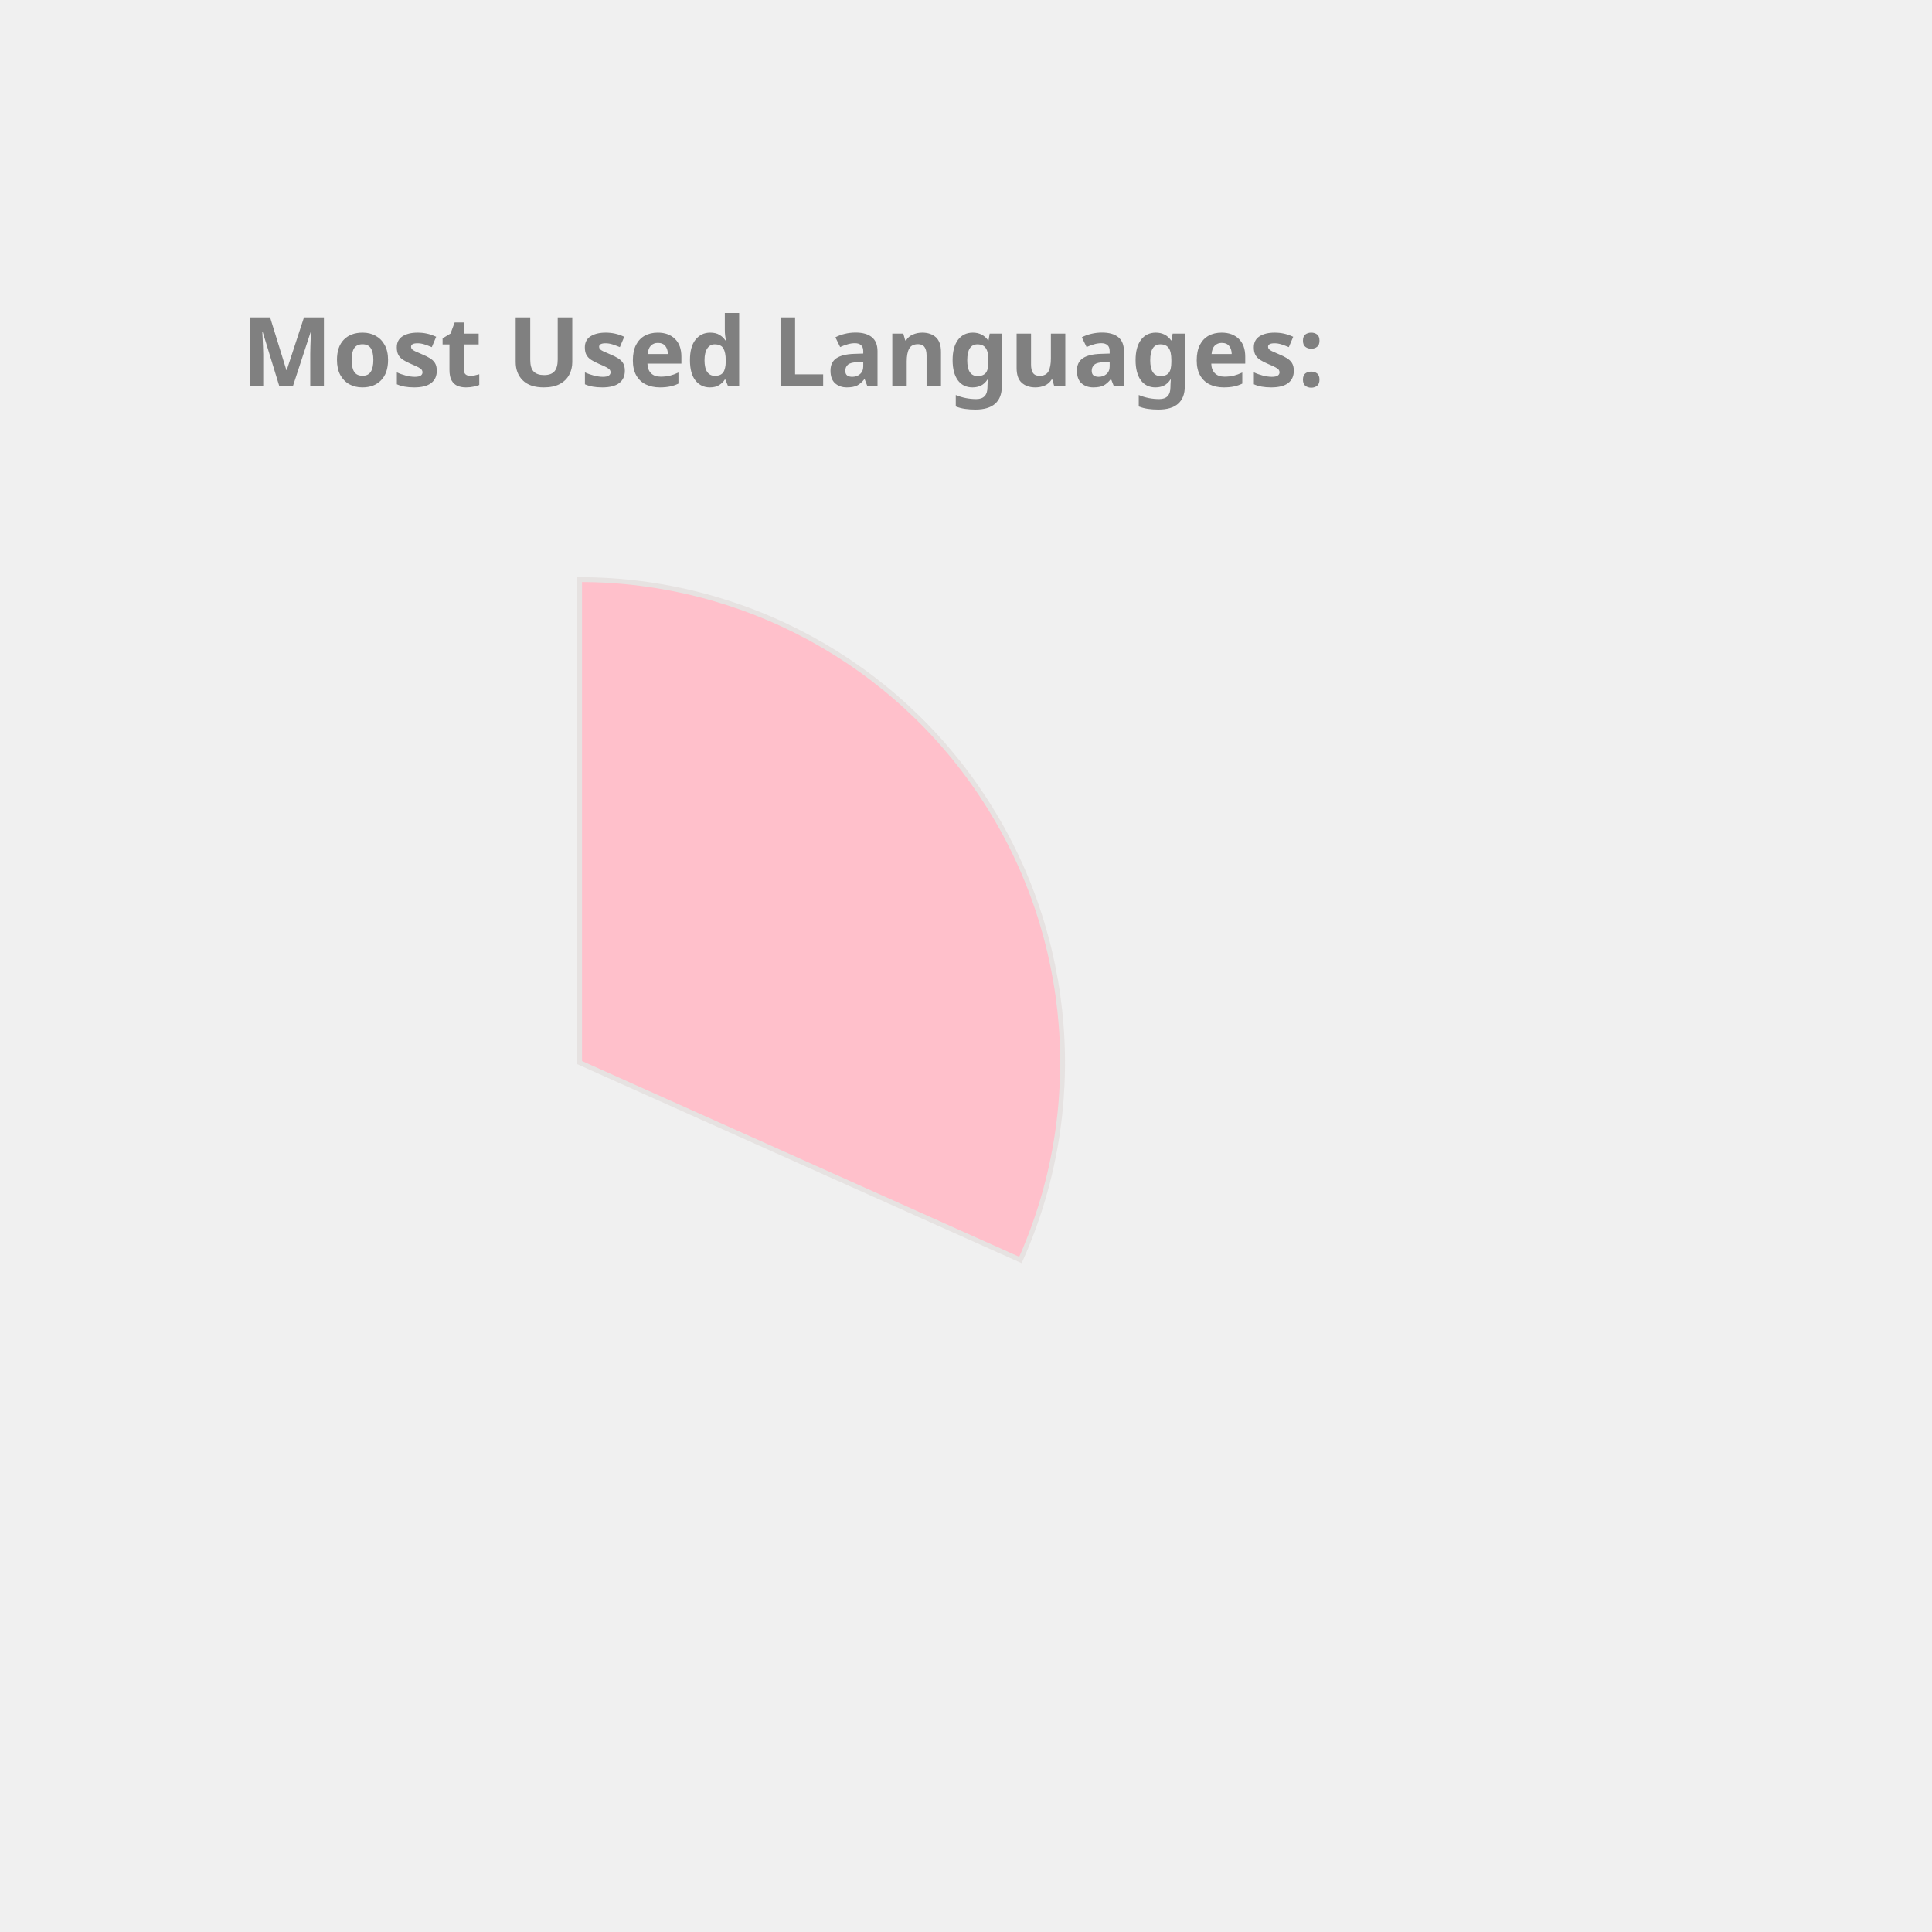
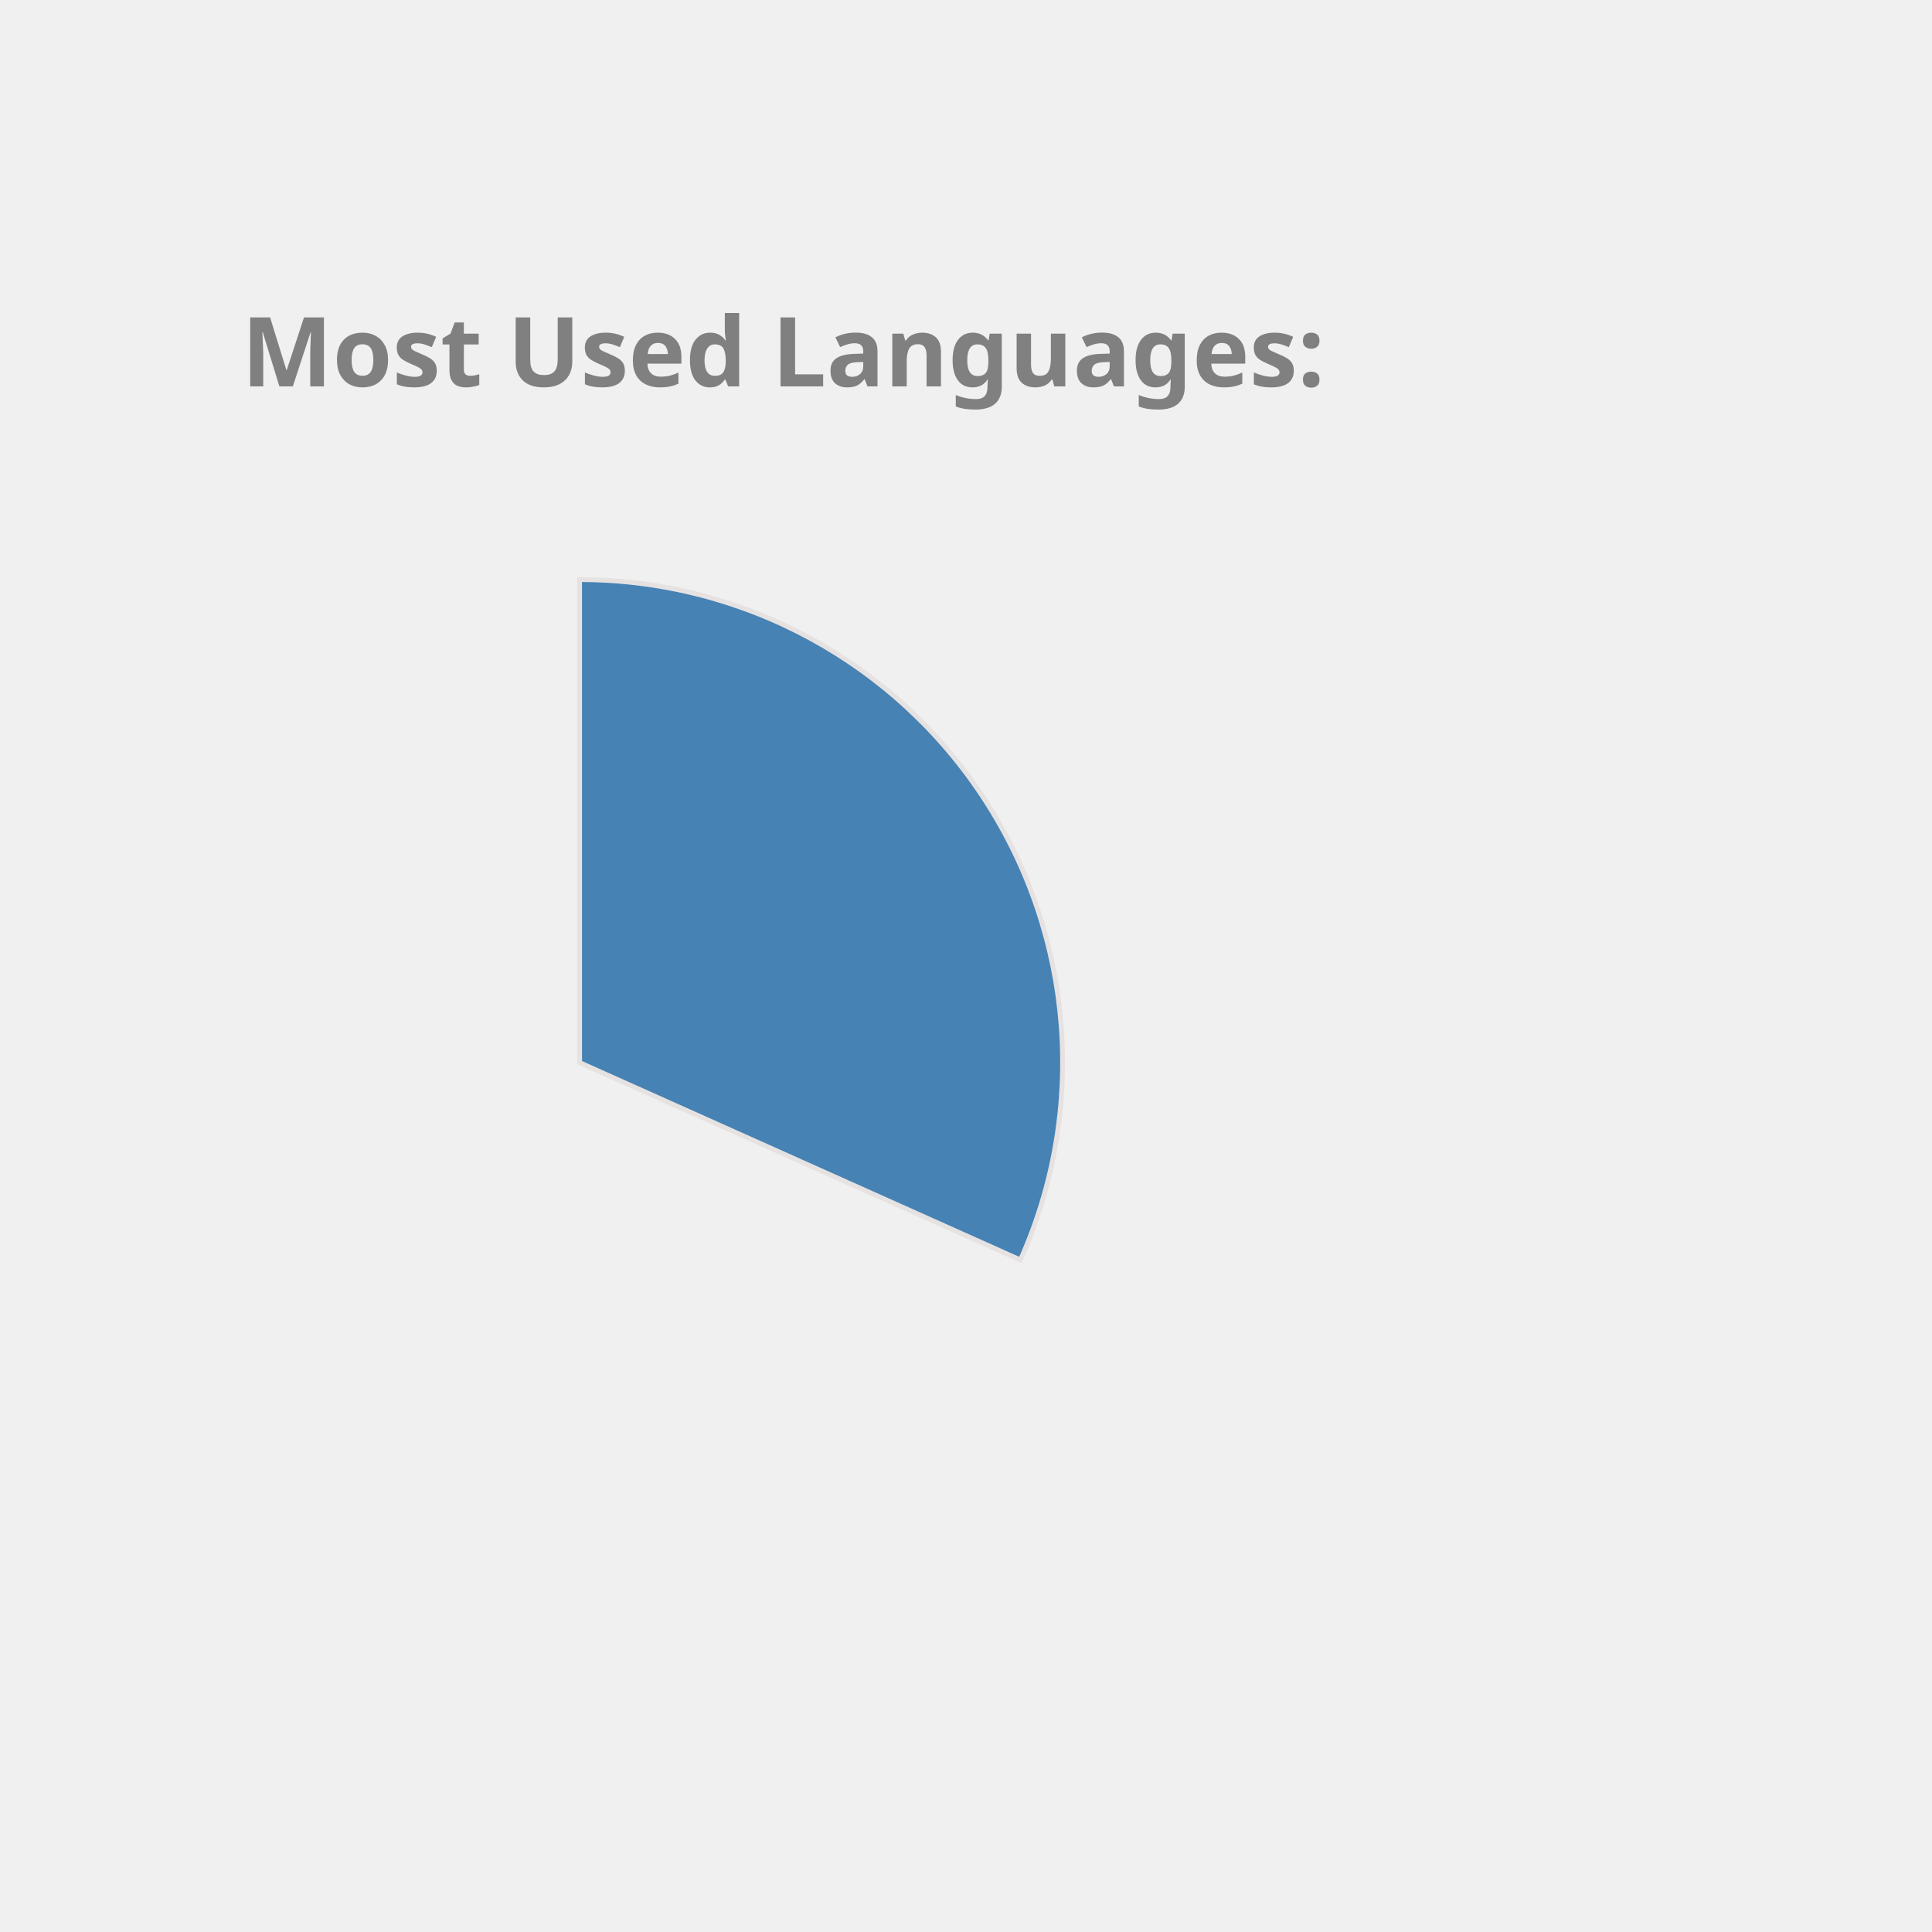
<svg xmlns="http://www.w3.org/2000/svg" height="350px" width="350px" viewBox="0 0 400 400">
  <style> 
        .label {
                font: bold 20px sans-serif;
                color: #404040;
                -webkit-text-stroke: 1px white;
        }

        path {
                stroke: #E6E2E1;
                stroke-width: 1px;
                transform: translate(60px, 100px);
        }

        .path_1 {
                animation: fadeIn 5s linear forwards;
        }

        .path_2 {
                transform: scale(0);
                animation: fadeIn 5s linear forwards 5s;
        }


        
        .path_3 {
                transform: scale(0);
                animation: fadeIn 5s linear forwards 10s;
        }


        .path_4 {
                transform: scale(0);
                animation: fadeIn 5s linear forwards 15s;
        }

        .path_5 {
                transform: scale(0);
                animation: fadeIn 5s linear forwards 20s;
        }

        .path_6 {
                transform: scale(0);
                animation: fadeIn 5s linear forwards 25s;
        }

        .path_7 {
                transform: scale(0);
                animation: fadeIn 5s linear forwards 30s;
        }

        .path_8 {
                transform: scale(0);
                animation: fadeIn 5s linear forwards 35s;
        }

        .path_9 {
                transform: scale(0);
                animation: fadeIn 5s linear forwards 40s;
        }

        .path_10 {
                transform: scale(0);
                animation: fadeIn 5s linear forwards 45s;
        }

        @keyframes fadeIn {
                0% {                        
                        transform: translate(250px, 300px) rotate(0deg) scale(0);
                        
                }
                50% {
                        transform: translate(150px, 220px) rotate(180deg) scale(0.5);
                        
                }
                
                100% {
                        transform: translate(60px, 120px) rotate(360deg) scale(1);
                        
                }
        }
        .txt_1 {
                opacity: 0;
                animation: txtShow 5s linear forwards 0s;
        }

        .txt_2 {
                opacity: 0;
                animation: txtShow 5s linear forwards 5s;
        }

        .txt_3 {
                opacity: 0;
                animation: txtShow 5s linear forwards 10s;
        }

        .txt_4 {
                opacity: 0;
                animation: txtShow 5s linear forwards 15s;
        }

        .txt_5 {
                opacity: 0;
                animation: txtShow 5s linear forwards 20s;
        }

        .txt_6 {
                opacity: 0;
                animation: txtShow 5s linear forwards 25s;
        }

        .txt_7 {
                opacity: 0;
                animation: txtShow 5s linear forwards 30s;
        }

        .txt_8 {
                opacity: 0;
                animation: txtShow 5s linear forwards 35s;
        }

        .txt_9 {
                opacity: 0;
                animation: txtShow 5s linear forwards 40s;
        }

        .txt_10 {
                opacity: 0;
                animation: txtShow 5s linear forwards 45s;
        }

        @keyframes txtShow {
                0% {                        
                        opacity: 0;
                        transform: translate(0px, 0px) scale(0);
                }
                100% {
                        opacity: 1;
                        transform: translate(0px, 0px) scale(1);
                        
                }
        }
</style>
-   <path class="path_1" d="M 60,120 L 60,20 A 100,100 0 0 1 151.269,160.865 Z" fill="Pink" stroke="#fff" stroke-width="2" />
-   <text class="txt_1" x="260" y="150" fill="Pink" stroke="Pink" stroke-width="1">C++</text>
-   <path class="path_2" d="M 60,120 L 151.269,160.865 A 100,100 0 0 1 15.724,209.664 Z" fill="IndianRed" stroke="#fff" stroke-width="2" />
-   <text class="txt_2" x="260" y="170" fill="IndianRed" stroke="IndianRed" stroke-width="1">JavaScript</text>
-   <path class="path_3" d="M 60,120 L 15.724,209.664 A 100,100 0 0 1 -39.046,133.779 Z" fill="Gold" stroke="#fff" stroke-width="2" />
-   <text class="txt_3" x="260" y="190" fill="Gold" stroke="Gold" stroke-width="1">Jupyter Notebook</text>
-   <path class="path_4" d="M 60,120 L -39.046,133.779 A 100,100 0 0 1 -7.995,46.674 Z" fill="SteelBlue" stroke="#fff" stroke-width="2" />
-   <text class="txt_4" x="260" y="210" fill="SteelBlue" stroke="SteelBlue" stroke-width="1">Java</text>
-   <path class="path_5" d="M 60,120 L -7.995,46.674 A 100,100 0 0 1 37.573,22.547 Z" fill="Chocolate" stroke="#fff" stroke-width="2" />
-   <text class="txt_5" x="260" y="230" fill="Chocolate" stroke="Chocolate" stroke-width="1">HTML</text>
-   <path class="path_6" d="M 60,120 L 37.573,22.547 A 100,100 0 0 1 55.603,20.097 Z" fill="RoyalBlue" stroke="#fff" stroke-width="2" />
-   <text class="txt_6" x="260" y="250" fill="RoyalBlue" stroke="RoyalBlue" stroke-width="1">TypeScript</text>
-   <path class="path_7" d="M 60,120 L 55.603,20.097 A 100,100 0 0 1 60,20 Z" fill="DarkKhaki" stroke="#fff" stroke-width="2" />
-   <text class="txt_7" x="260" y="270" fill="DarkKhaki" stroke="DarkKhaki" stroke-width="1">CSS</text>
+   <path class="path_1" d="M 60,120 L 60,20 A 100,100 0 0 1 151.269,160.865 Z" fill="SteelBlue" stroke="#fff" stroke-width="2" />
+   <text class="txt_1" x="260" y="150" fill="SteelBlue" stroke="SteelBlue" stroke-width="1">C++</text>
+   <path class="path_2" d="M 60,120 L 151.269,160.865 A 100,100 0 0 1 15.724,209.664 Z" fill="Crimson" stroke="#fff" stroke-width="2" />
+   <text class="txt_2" x="260" y="170" fill="Crimson" stroke="Crimson" stroke-width="1">JavaScript</text>
+   <path class="path_3" d="M 60,120 L 15.724,209.664 A 100,100 0 0 1 -39.046,133.779 Z" fill="CornflowerBlue" stroke="#fff" stroke-width="2" />
+   <text class="txt_3" x="260" y="190" fill="CornflowerBlue" stroke="CornflowerBlue" stroke-width="1">Jupyter Notebook</text>
+   <path class="path_4" d="M 60,120 L -39.046,133.779 A 100,100 0 0 1 -7.995,46.674 Z" fill="MediumSlateBlue" stroke="#fff" stroke-width="2" />
+   <text class="txt_4" x="260" y="210" fill="MediumSlateBlue" stroke="MediumSlateBlue" stroke-width="1">Java</text>
+   <path class="path_5" d="M 60,120 L -7.995,46.674 A 100,100 0 0 1 37.573,22.547 Z" fill="LightSeaGreen" stroke="#fff" stroke-width="2" />
+   <text class="txt_5" x="260" y="230" fill="LightSeaGreen" stroke="LightSeaGreen" stroke-width="1">HTML</text>
+   <path class="path_6" d="M 60,120 L 37.573,22.547 A 100,100 0 0 1 55.603,20.097 Z" fill="IndianRed" stroke="#fff" stroke-width="2" />
+   <text class="txt_6" x="260" y="250" fill="IndianRed" stroke="IndianRed" stroke-width="1">TypeScript</text>
+   <path class="path_7" d="M 60,120 L 55.603,20.097 A 100,100 0 0 1 60,20 Z" fill="MediumAquaMarine" stroke="#fff" stroke-width="2" />
+   <text class="txt_7" x="260" y="270" fill="MediumAquaMarine" stroke="MediumAquaMarine" stroke-width="1">CSS</text>
  <g class="label">
    <text x="50" y="80" fill="grey">Most Used Languages:</text>
  </g>
</svg>
